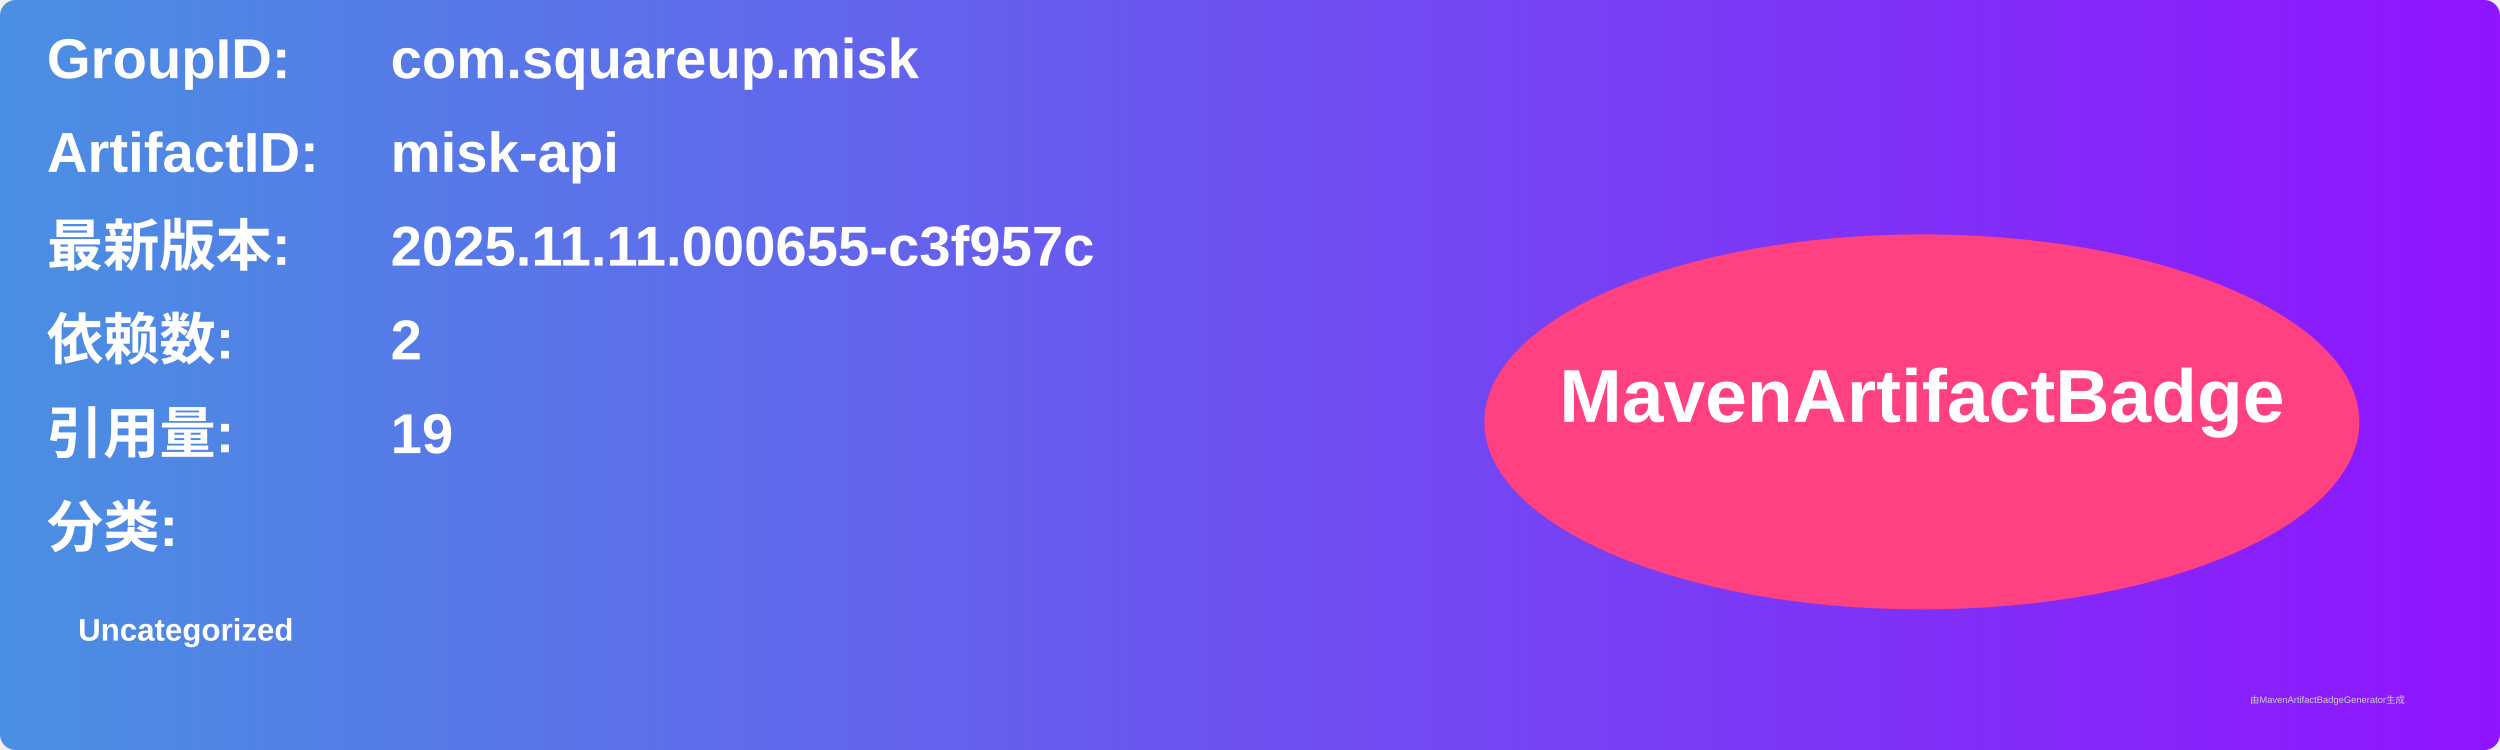
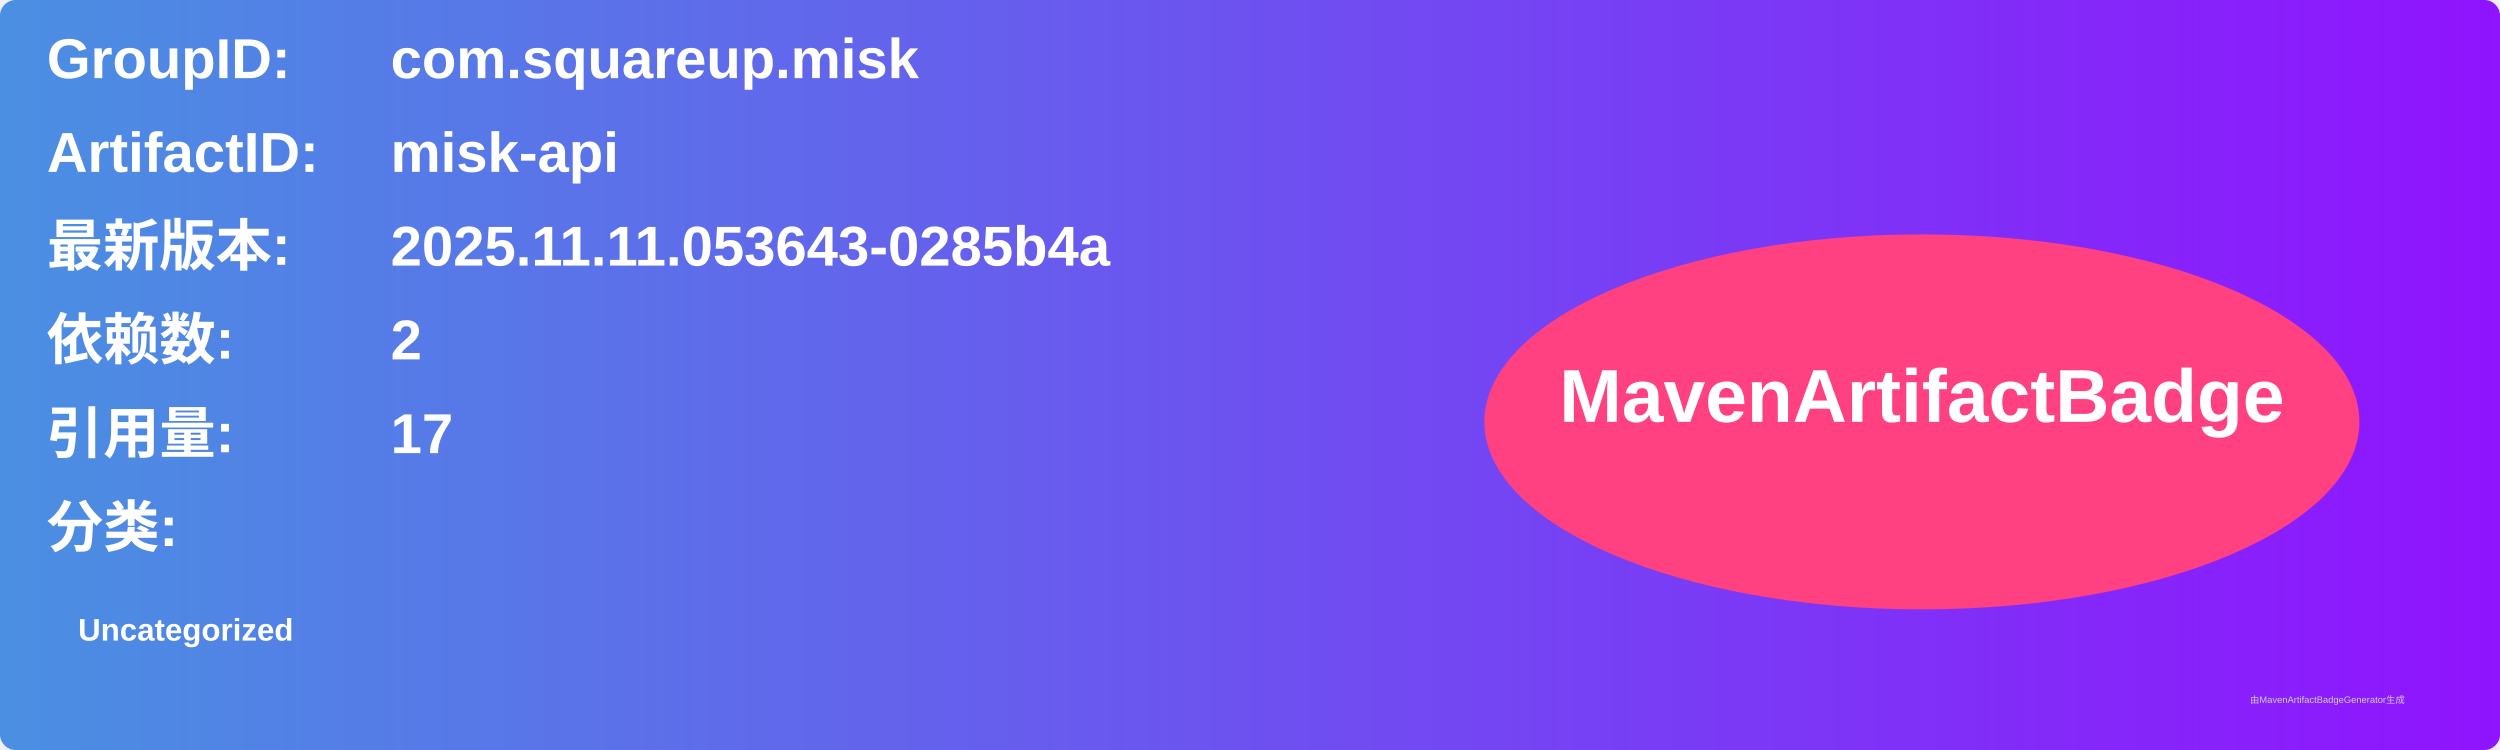
<svg xmlns="http://www.w3.org/2000/svg" width="800" height="240" viewBox="0 0 800 240">
  <linearGradient id="grad" x1="0%" y1="0%" x2="100%" y2="0%">
    <stop offset="0%" stop-color="#4a90e2" />
    <stop offset="100%" stop-color="#9013fe" />
  </linearGradient>
  <rect width="100%" height="100%" rx="5" ry="5" fill="url(#grad)" />
  <g transform="translate(15, 15)">
    <text x="0" y="10" font-family="Arial" font-size="18" fill="white" font-weight="bold" width="260">GroupID:</text>
    <text x="110" y="10" font-family="Arial" font-size="18" fill="white" font-weight="bold" width="460">com.squareup.misk</text>
    <text x="0" y="40" font-family="Arial" font-size="18" fill="white" font-weight="bold" width="260">ArtifactID:</text>
    <text x="110" y="40" font-family="Arial" font-size="18" fill="white" font-weight="bold" width="460">misk-api</text>
    <text x="0" y="70" font-family="Arial" font-size="18" fill="white" font-weight="bold">最新版本:</text>
    <text x="110" y="70" font-family="Arial" font-size="18" fill="white" font-weight="bold">
-       <tspan font-weight="bold">2025.11.11.000655-c3f957c</tspan>
+       <tspan font-weight="bold">2025.11.11.053643-0285b4a</tspan>
    </text>
    <text x="0" y="100" font-family="Arial" font-size="18" fill="white" font-weight="bold">依赖数: </text>
    <text x="110" y="100" font-family="Arial" font-size="18" fill="white">
      <tspan font-weight="bold">2</tspan>
    </text>
    <text x="0" y="130" font-family="Arial" font-size="18" fill="white" font-weight="bold">引用量: </text>
    <text x="110" y="130" font-family="Arial" font-size="18" fill="white">
-       <tspan font-weight="bold">19</tspan>
+       <tspan font-weight="bold">17</tspan>
    </text>
    <text x="0" y="160" font-family="Arial" font-size="18" fill="white" font-weight="bold">分类:</text>
    <text x="10" y="190" font-family="Arial" font-size="10" fill="white">
      <tspan font-weight="bold">Uncategorized</tspan>
    </text>
    <ellipse cx="600" cy="120" rx="140" ry="60" fill="#ff4081" />
    <text x="600" y="120" text-anchor="middle" font-family="Arial" font-size="24" fill="white" font-weight="bold">MavenArtifactBadge</text>
  </g>
  <text x="720" y="225" font-family="Arial" font-size="3" fill="#d0d0d0">由MavenArtifactBadgeGenerator生成</text>
</svg>
